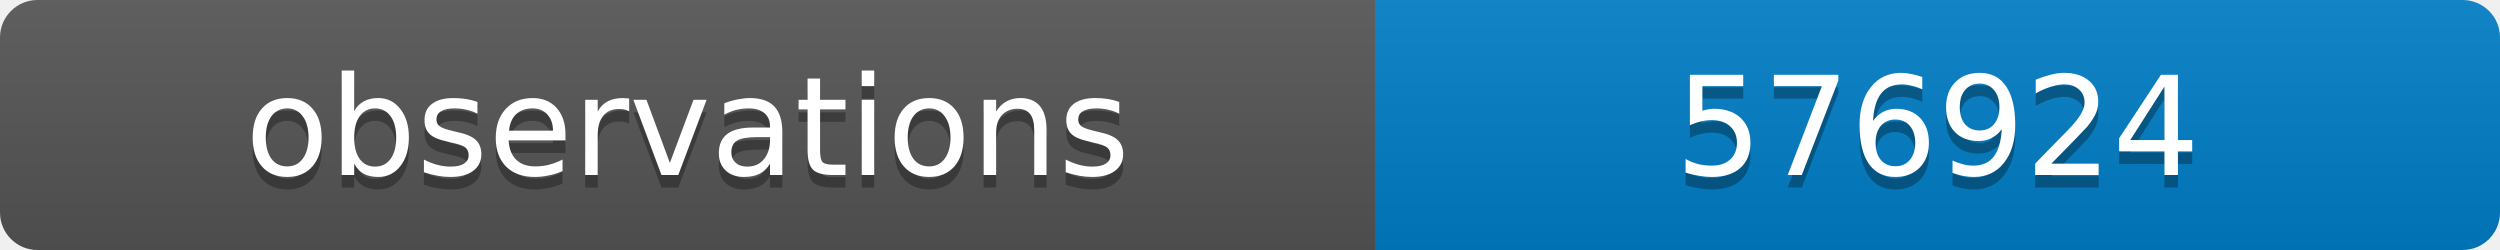
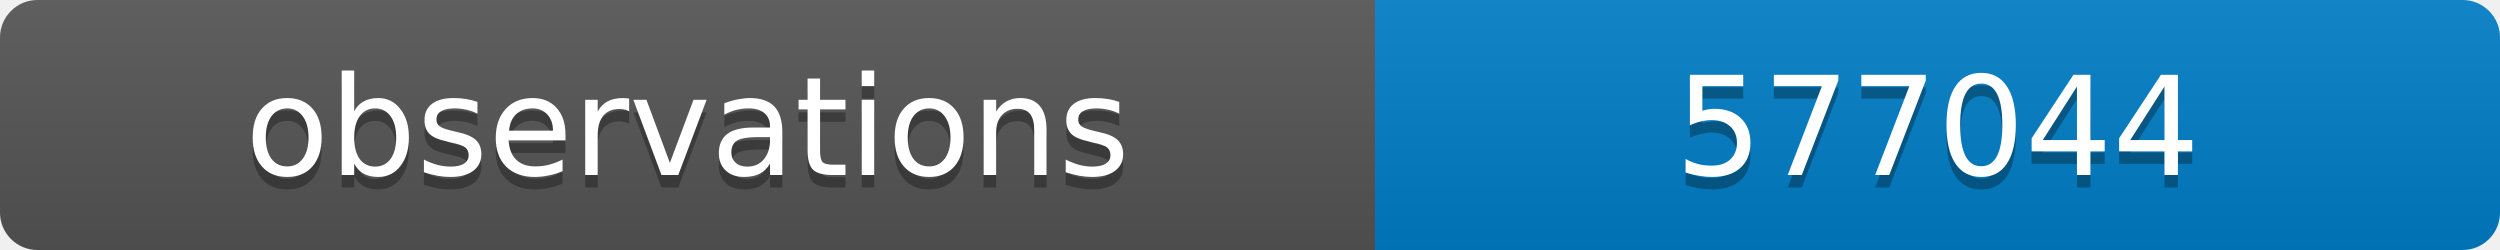
<svg xmlns="http://www.w3.org/2000/svg" width="200" height="20">
  <linearGradient id="b" x2="0" y2="100%">
    <stop offset="0" stop-color="#bbb" stop-opacity=".1" />
    <stop offset="1" stop-opacity=".1" />
  </linearGradient>
  <clipPath id="a">
    <rect width="200" height="20" rx="3" fill="#fff" />
  </clipPath>
  <g clip-path="url(#a)">
    <path fill="#555" d="M0 0h110v20H0z" />
    <path fill="#007ec6" d="M110 0h90v20H110z" />
    <path fill="url(#b)" d="M0 0h200v20H0z" />
  </g>
  <g fill="#fff" text-anchor="middle" font-family="DejaVu Sans,Verdana,Geneva,sans-serif" font-size="11">
    <text x="55" y="15" fill="#010101" fill-opacity=".3">observations</text>
    <text x="55" y="14">observations</text>
-     <text x="155" y="15" fill="#010101" fill-opacity=".3">576924</text>
-     <text x="155" y="14">576924</text>
+     <text x="155" y="15" fill="#010101" fill-opacity=".3">577044</text>
+     <text x="155" y="14">577044</text>
  </g>
</svg>
